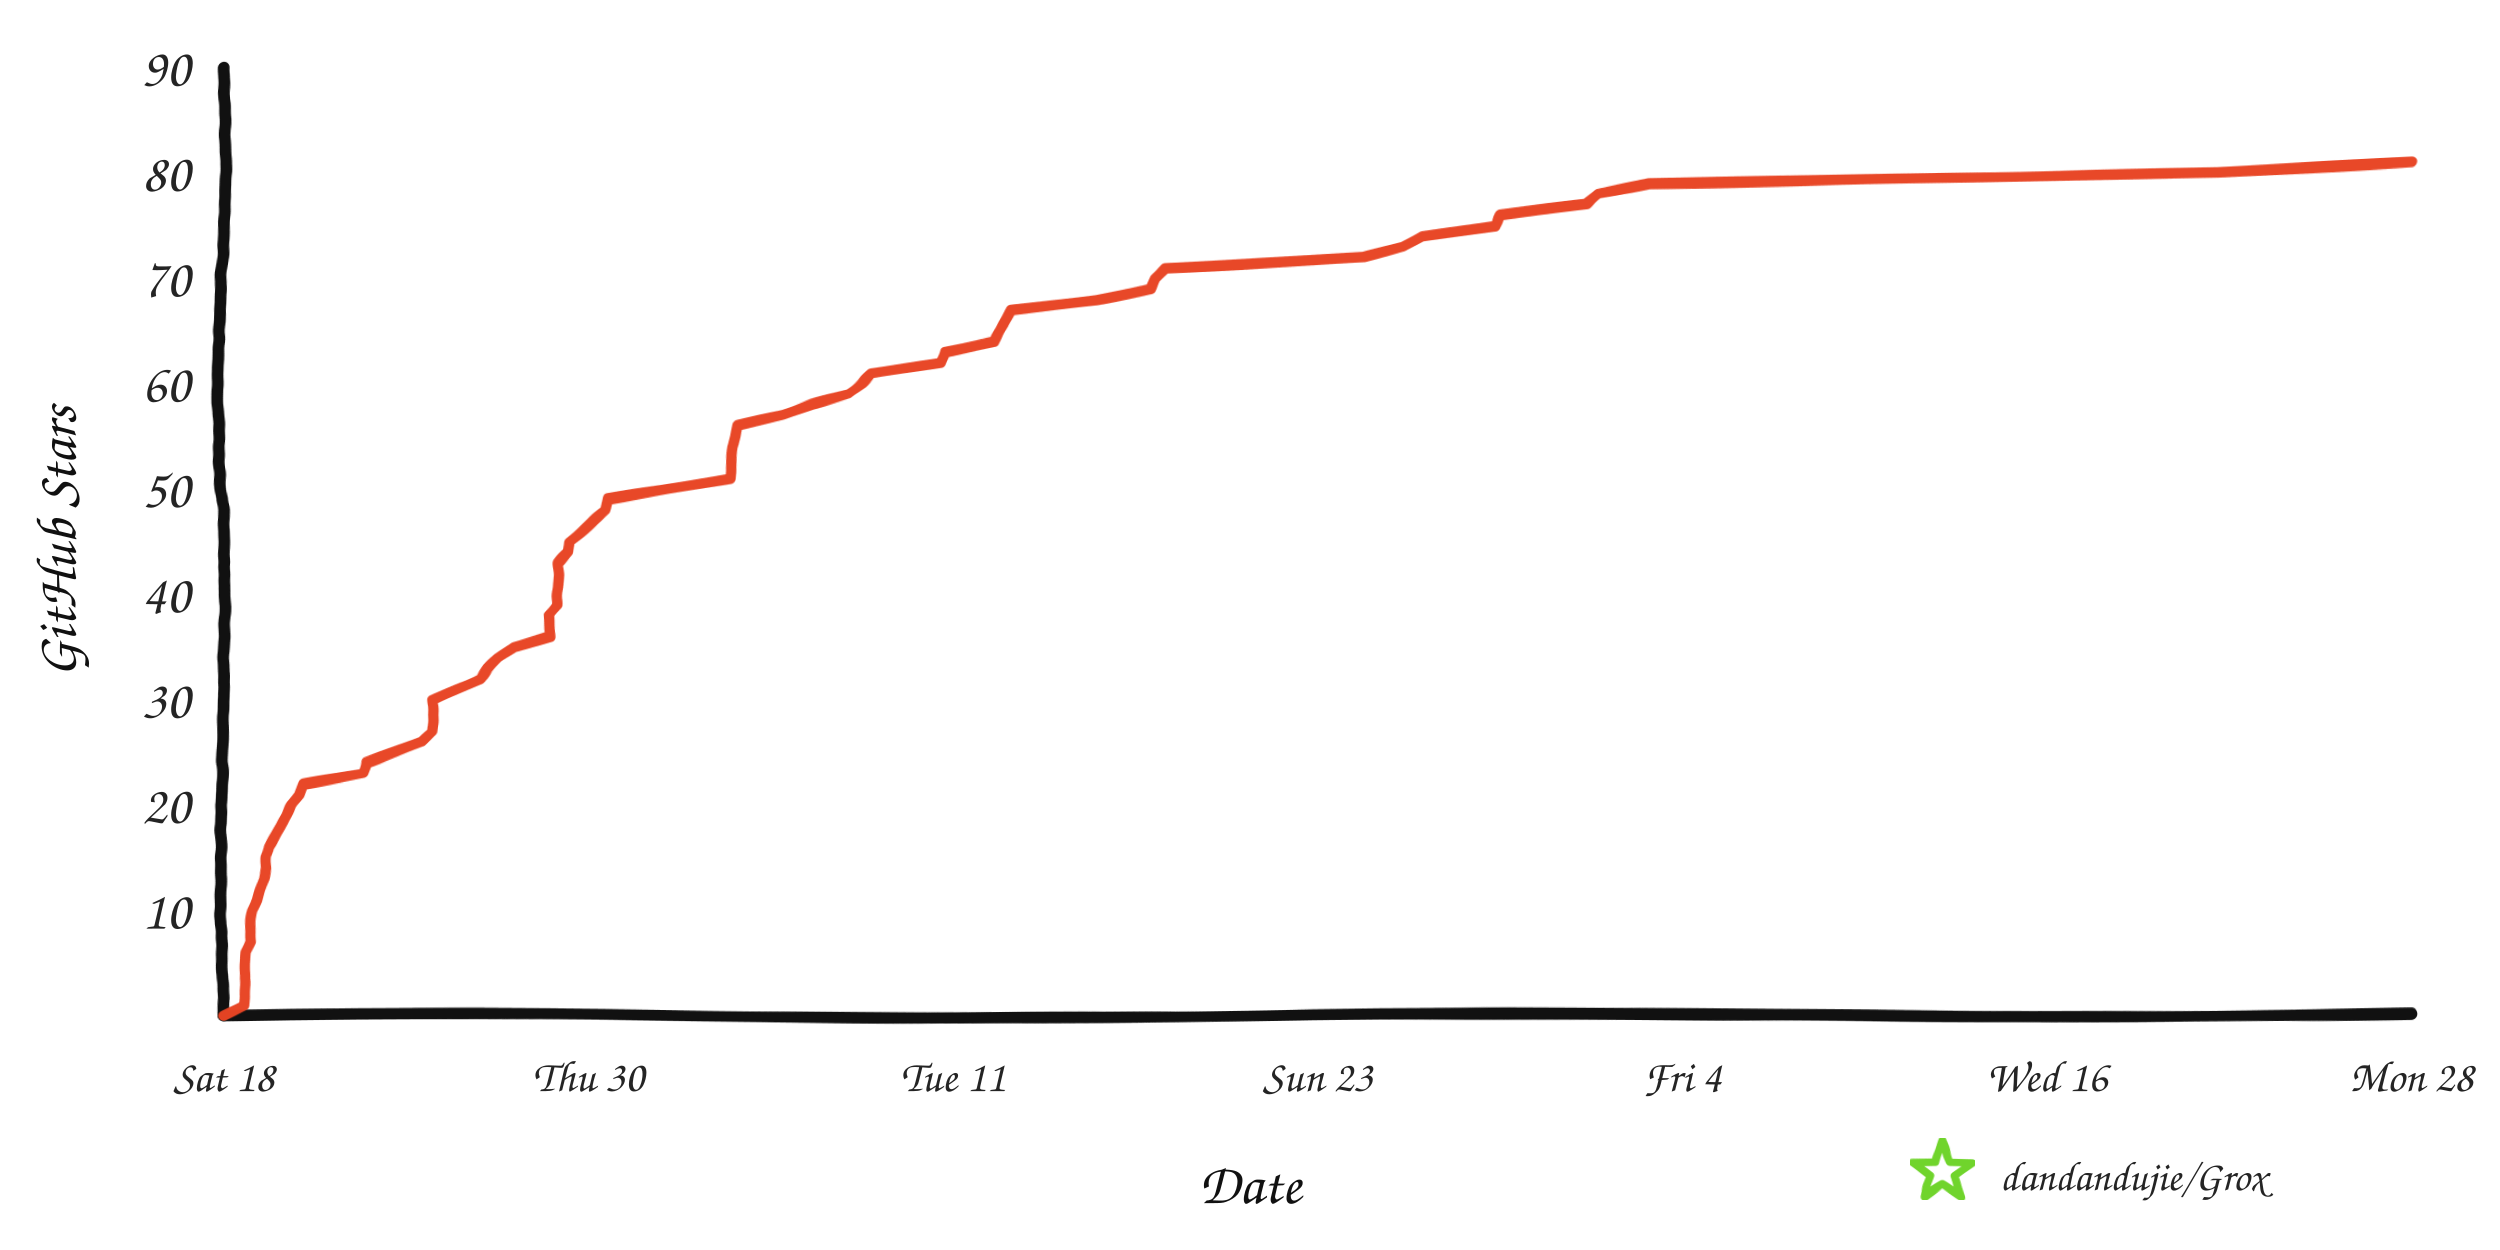
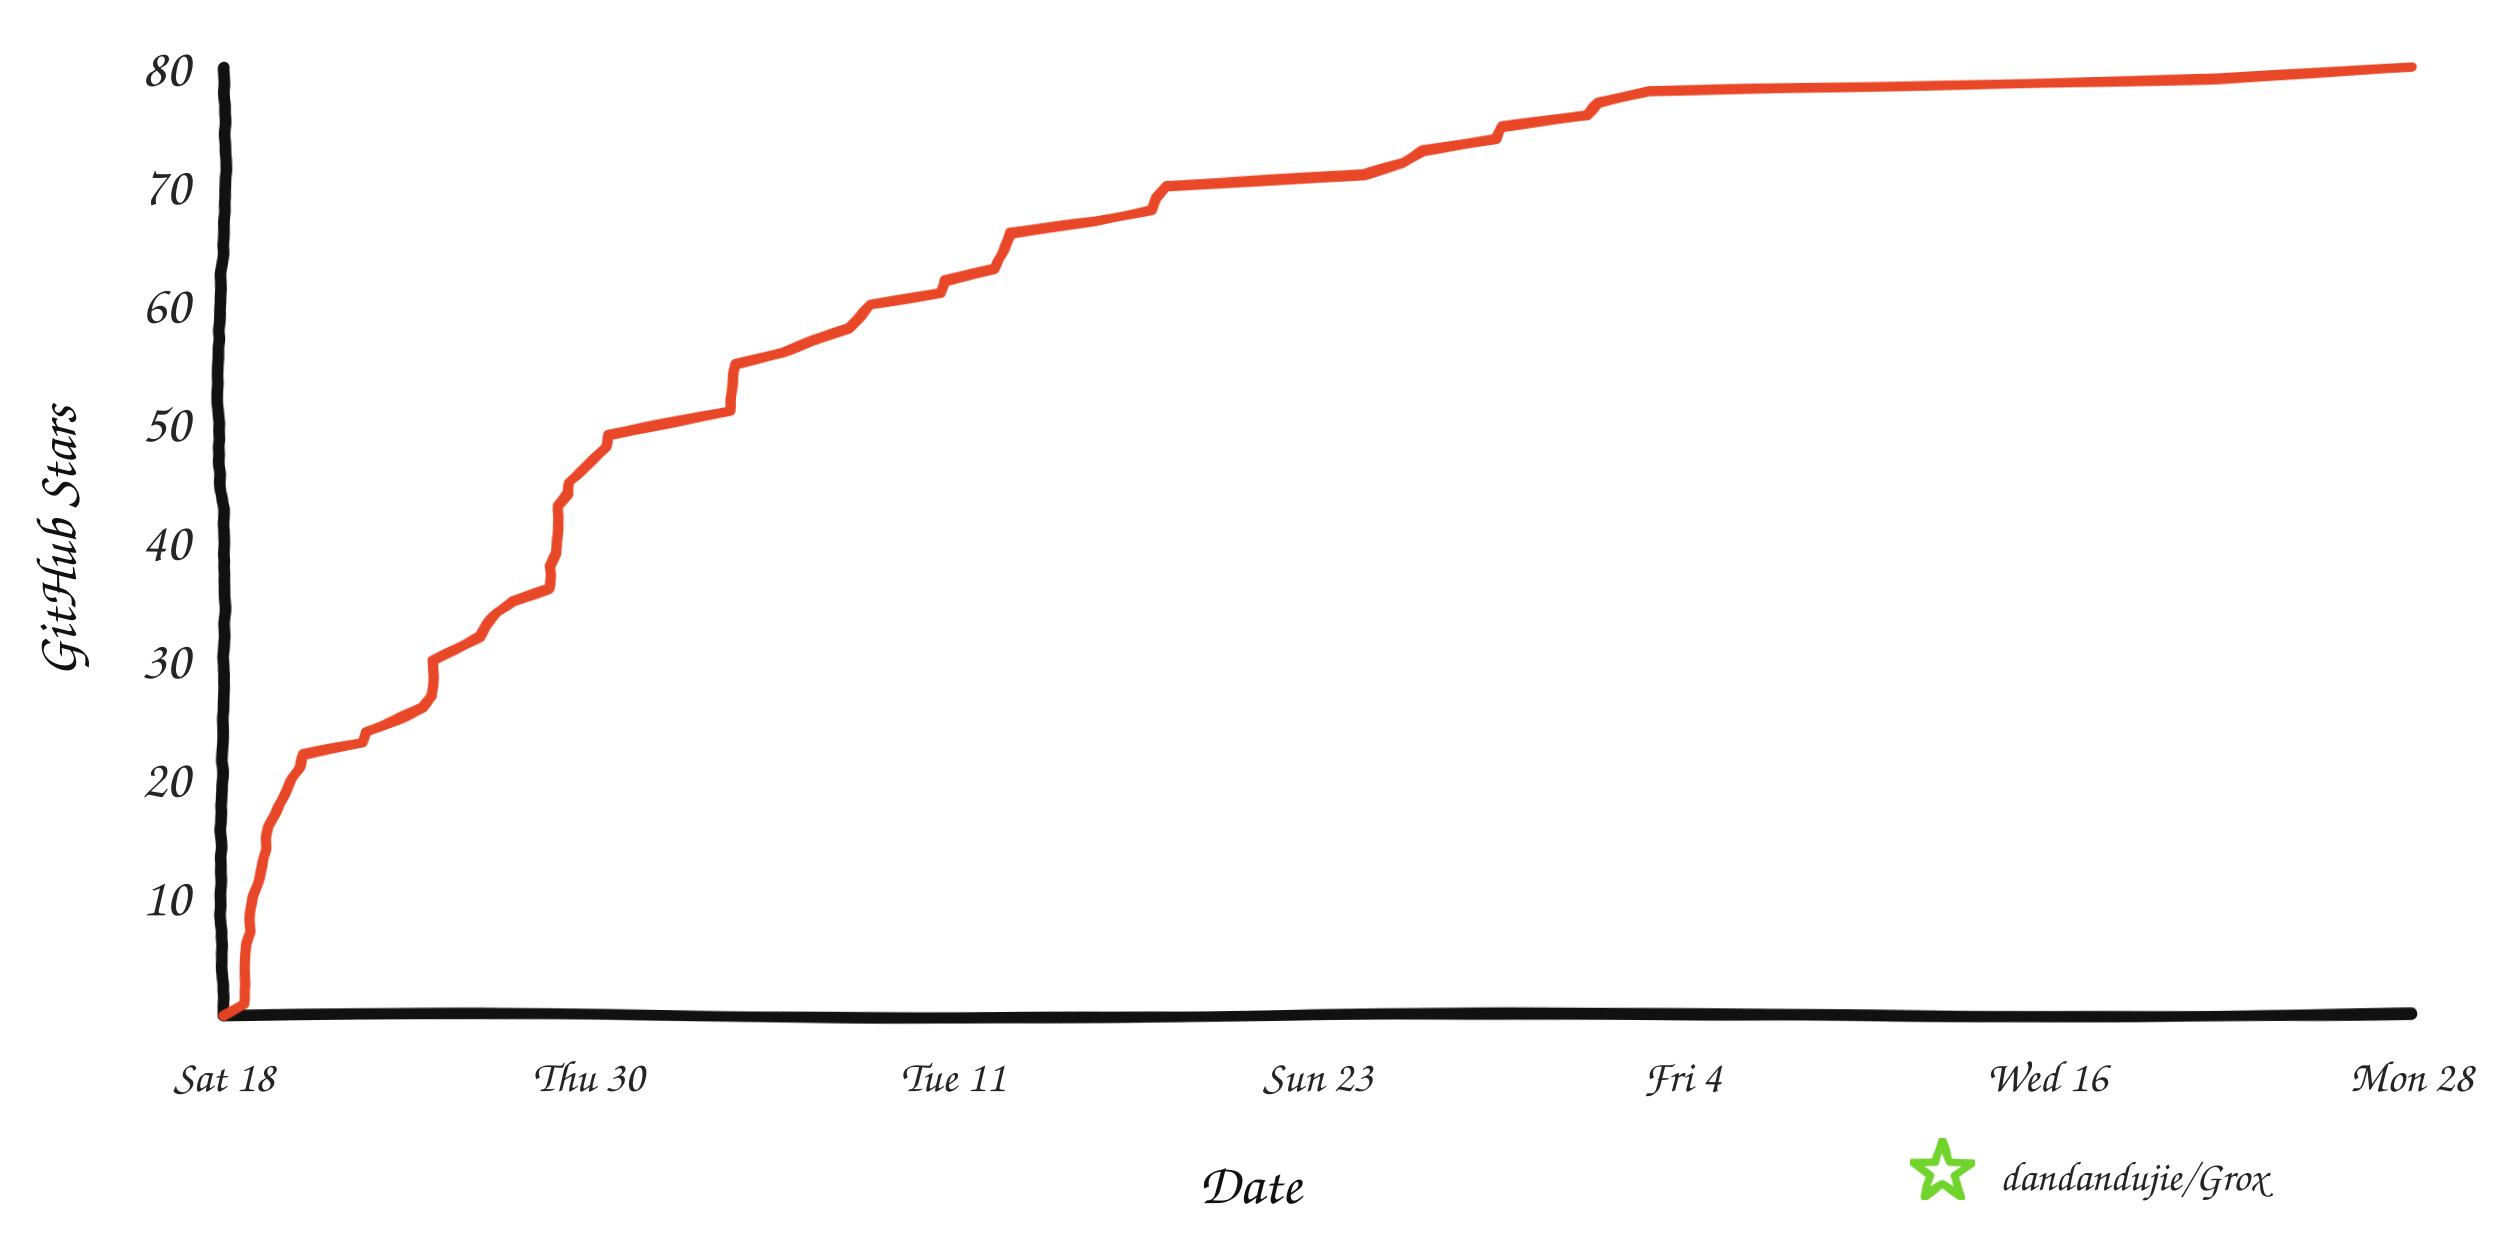
<svg xmlns="http://www.w3.org/2000/svg" width="960" height="480" viewBox="0 0 960 480" role="img" aria-labelledby="title desc">
  <defs>
    <filter id="rough" x="-4%" y="-4%" width="108%" height="108%">
      <feTurbulence type="fractalNoise" baseFrequency="0.008 0.12" numOctaves="2" seed="17" result="noise" />
      <feDisplacementMap in="SourceGraphic" in2="noise" scale="1.6" xChannelSelector="R" yChannelSelector="G" />
    </filter>
  </defs>
  <rect width="960" height="480" fill="#ffffff" />
  <g filter="url(#rough)" fill="none" stroke-linecap="round" stroke-linejoin="round">
    <path d="M 86 390 C 225 387, 336 393, 478 390 S 720 393, 926 389" stroke="#111111" stroke-width="4.5" />
    <path d="M 86 390 C 82 322, 89 254, 85 188 S 89 88, 86 26" stroke="#111111" stroke-width="4.5" />
-     <path d="M 86.0 390.0 L 93.8 386.0 L 93.8 381.9 L 93.9 377.9 L 94.1 373.8 L 94.1 369.8 L 94.2 365.7 L 96.0 361.7 L 96.0 357.6 L 96.3 353.6 L 97.0 349.6 L 98.7 345.5 L 99.8 341.5 L 101.2 337.4 L 102.1 333.4 L 102.2 329.3 L 103.2 325.3 L 105.7 321.2 L 107.9 317.2 L 110.0 313.2 L 111.9 309.1 L 114.9 305.1 L 116.5 301.0 L 139.4 297.0 L 140.6 292.9 L 151.8 288.9 L 162.3 284.8 L 166.1 280.8 L 166.3 276.8 L 166.3 272.7 L 166.3 268.7 L 175.5 264.6 L 184.2 260.6 L 187.2 256.5 L 191.2 252.5 L 197.1 248.4 L 211.0 244.4 L 211.2 240.4 L 211.3 236.3 L 214.0 232.3 L 214.1 228.2 L 214.2 224.2 L 214.4 220.1 L 214.4 216.1 L 218.5 212.0 L 218.9 208.0 L 223.4 204.0 L 228.0 199.9 L 232.6 195.9 L 233.5 191.8 L 256.9 187.8 L 280.5 183.7 L 280.6 179.7 L 281.0 175.6 L 281.5 171.6 L 282.6 167.6 L 283.4 163.5 L 300.6 159.5 L 311.8 155.4 L 326.0 151.4 L 330.7 147.3 L 334.5 143.3 L 361.3 139.2 L 362.8 135.2 L 381.9 131.2 L 383.9 127.1 L 385.9 123.1 L 388.1 119.0 L 421.1 115.0 L 442.0 110.9 L 443.8 106.9 L 447.8 102.8 L 523.9 98.8 L 539.0 94.8 L 546.3 90.7 L 574.5 86.7 L 576.2 82.6 L 609.3 78.6 L 613.8 74.5 L 633.2 70.5 L 851.7 66.4 L 926.0 62.4 L 926.0 62.4" stroke="#e84424" stroke-width="4" opacity="0.98" />
+     <path d="M 86.0 390.0 L 93.8 385.4 L 93.8 380.9 L 93.9 376.4 L 94.1 371.8 L 94.1 367.3 L 94.2 362.7 L 96.0 358.1 L 96.0 353.6 L 96.3 349.1 L 97.0 344.5 L 98.7 339.9 L 99.8 335.4 L 101.2 330.9 L 102.1 326.3 L 102.2 321.8 L 103.2 317.2 L 105.7 312.6 L 107.9 308.1 L 110.0 303.6 L 111.9 299.0 L 114.9 294.4 L 116.5 289.9 L 139.4 285.4 L 140.6 280.8 L 151.8 276.3 L 162.3 271.7 L 166.1 267.1 L 166.3 262.6 L 166.3 258.1 L 166.3 253.5 L 175.5 248.9 L 184.2 244.4 L 187.2 239.8 L 191.2 235.3 L 197.1 230.8 L 211.0 226.2 L 211.2 221.7 L 211.3 217.1 L 214.0 212.6 L 214.1 208.0 L 214.2 203.5 L 214.4 198.9 L 214.4 194.3 L 218.5 189.8 L 218.9 185.3 L 223.4 180.7 L 228.0 176.2 L 232.6 171.6 L 233.5 167.0 L 256.9 162.5 L 280.5 158.0 L 280.6 153.4 L 281.0 148.8 L 281.5 144.3 L 282.6 139.8 L 300.6 135.2 L 311.8 130.6 L 326.0 126.1 L 330.7 121.6 L 334.5 117.0 L 361.3 112.4 L 362.8 107.9 L 381.9 103.4 L 383.9 98.8 L 385.9 94.3 L 388.1 89.7 L 421.1 85.1 L 442.0 80.6 L 443.8 76.1 L 447.8 71.5 L 523.9 66.9 L 539.0 62.4 L 546.3 57.9 L 574.5 53.3 L 576.2 48.8 L 609.3 44.2 L 613.8 39.6 L 633.2 35.1 L 851.7 30.6 L 926.0 26.0 L 926.0 26.0" stroke="#e84424" stroke-width="4" opacity="0.98" />
  </g>
-   <text x="73" y="356.6" text-anchor="end" fill="#242424" font-family="'Comic Sans MS','Segoe Print','Bradley Hand',cursive" font-size="21">10</text>
-   <text x="73" y="316.1" text-anchor="end" fill="#242424" font-family="'Comic Sans MS','Segoe Print','Bradley Hand',cursive" font-size="21">20</text>
-   <text x="73" y="275.7" text-anchor="end" fill="#242424" font-family="'Comic Sans MS','Segoe Print','Bradley Hand',cursive" font-size="21">30</text>
-   <text x="73" y="235.2" text-anchor="end" fill="#242424" font-family="'Comic Sans MS','Segoe Print','Bradley Hand',cursive" font-size="21">40</text>
-   <text x="73" y="194.8" text-anchor="end" fill="#242424" font-family="'Comic Sans MS','Segoe Print','Bradley Hand',cursive" font-size="21">50</text>
-   <text x="73" y="154.3" text-anchor="end" fill="#242424" font-family="'Comic Sans MS','Segoe Print','Bradley Hand',cursive" font-size="21">60</text>
-   <text x="73" y="113.9" text-anchor="end" fill="#242424" font-family="'Comic Sans MS','Segoe Print','Bradley Hand',cursive" font-size="21">70</text>
-   <text x="73" y="73.4" text-anchor="end" fill="#242424" font-family="'Comic Sans MS','Segoe Print','Bradley Hand',cursive" font-size="21">80</text>
-   <text x="73" y="33.0" text-anchor="end" fill="#242424" font-family="'Comic Sans MS','Segoe Print','Bradley Hand',cursive" font-size="21">90</text>
+   <text x="73" y="351.5" text-anchor="end" fill="#242424" font-family="'Comic Sans MS','Segoe Print','Bradley Hand',cursive" font-size="21">10</text>
+   <text x="73" y="306.0" text-anchor="end" fill="#242424" font-family="'Comic Sans MS','Segoe Print','Bradley Hand',cursive" font-size="21">20</text>
+   <text x="73" y="260.5" text-anchor="end" fill="#242424" font-family="'Comic Sans MS','Segoe Print','Bradley Hand',cursive" font-size="21">30</text>
+   <text x="73" y="215.0" text-anchor="end" fill="#242424" font-family="'Comic Sans MS','Segoe Print','Bradley Hand',cursive" font-size="21">40</text>
+   <text x="73" y="169.5" text-anchor="end" fill="#242424" font-family="'Comic Sans MS','Segoe Print','Bradley Hand',cursive" font-size="21">50</text>
+   <text x="73" y="124.0" text-anchor="end" fill="#242424" font-family="'Comic Sans MS','Segoe Print','Bradley Hand',cursive" font-size="21">60</text>
+   <text x="73" y="78.5" text-anchor="end" fill="#242424" font-family="'Comic Sans MS','Segoe Print','Bradley Hand',cursive" font-size="21">70</text>
+   <text x="73" y="33.0" text-anchor="end" fill="#242424" font-family="'Comic Sans MS','Segoe Print','Bradley Hand',cursive" font-size="21">80</text>
  <text x="86.0" y="419" text-anchor="middle" fill="#242424" font-family="'Comic Sans MS','Segoe Print','Bradley Hand',cursive" font-size="17">Sat 18</text>
  <text x="226.0" y="419" text-anchor="middle" fill="#242424" font-family="'Comic Sans MS','Segoe Print','Bradley Hand',cursive" font-size="17">Thu 30</text>
  <text x="366.0" y="419" text-anchor="middle" fill="#242424" font-family="'Comic Sans MS','Segoe Print','Bradley Hand',cursive" font-size="17">Tue 11</text>
  <text x="506.0" y="419" text-anchor="middle" fill="#242424" font-family="'Comic Sans MS','Segoe Print','Bradley Hand',cursive" font-size="17">Sun 23</text>
  <text x="646.0" y="419" text-anchor="middle" fill="#242424" font-family="'Comic Sans MS','Segoe Print','Bradley Hand',cursive" font-size="17">Fri 4</text>
  <text x="786.0" y="419" text-anchor="middle" fill="#242424" font-family="'Comic Sans MS','Segoe Print','Bradley Hand',cursive" font-size="17">Wed 16</text>
  <text x="926.0" y="419" text-anchor="middle" fill="#242424" font-family="'Comic Sans MS','Segoe Print','Bradley Hand',cursive" font-size="17">Mon 28</text>
  <text x="480" y="462" text-anchor="middle" fill="#111111" font-family="'Comic Sans MS','Segoe Print','Bradley Hand',cursive" font-size="22">Date</text>
  <text x="29" y="208" text-anchor="middle" fill="#111111" font-family="'Comic Sans MS','Segoe Print','Bradley Hand',cursive" font-size="22" transform="rotate(-90 29 208)">GitHub Stars</text>
  <polygon points="746.0,438.0 748.8,446.1 757.4,446.3 750.6,451.5 753.1,459.7 746.0,454.8 738.9,459.7 741.4,451.5 734.6,446.3 743.2,446.1" fill="none" stroke="#70d42c" stroke-width="3" stroke-linejoin="round" filter="url(#rough)" />
  <text x="768" y="457" fill="#242424" font-family="'Comic Sans MS','Segoe Print','Bradley Hand',cursive" font-size="16">dandandujie/Grox</text>
</svg>
